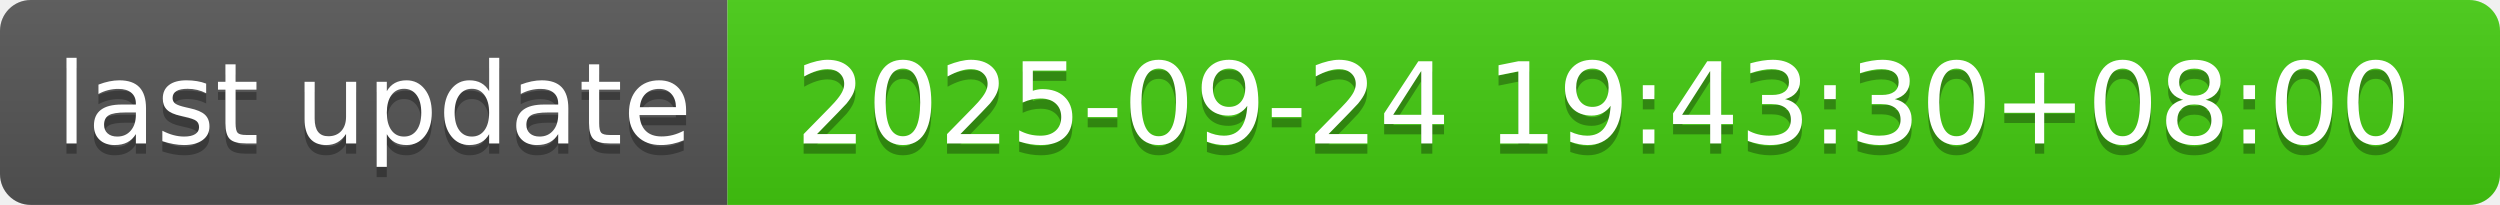
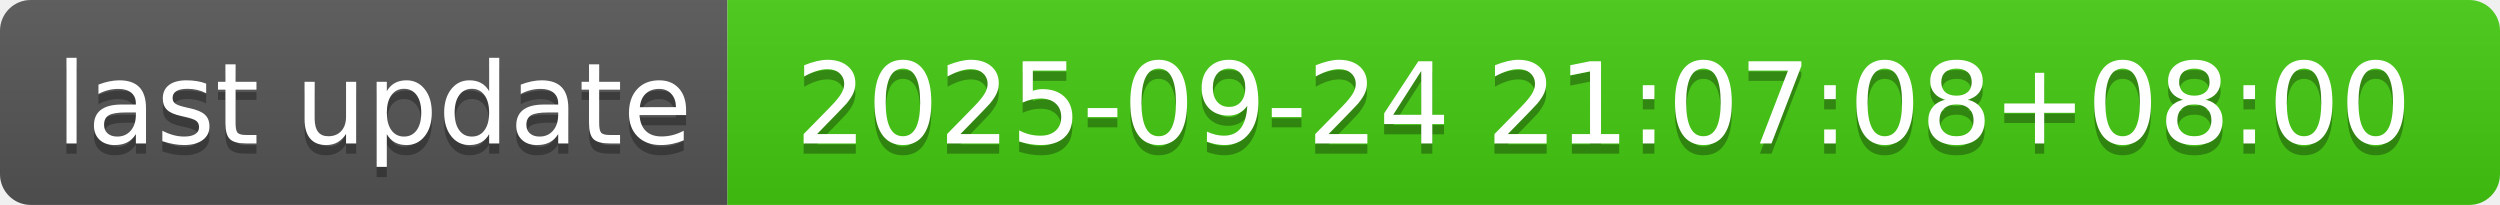
- <svg xmlns="http://www.w3.org/2000/svg" width="244" height="20" role="img" aria-label="last update: 2025-09-24 19:43:30+08:00">
+ <svg xmlns="http://www.w3.org/2000/svg" width="244" height="20" role="img" aria-label="last update: 2025-09-24 21:07:08+08:00">
  <linearGradient id="s" x2="0" y2="100%">
    <stop offset="0" stop-color="#bbb" stop-opacity=".1" />
    <stop offset="1" stop-opacity=".1" />
  </linearGradient>
  <clipPath id="r">
    <rect width="244" height="20" rx="3" fill="#fff" />
  </clipPath>
  <g clip-path="url(#r)">
    <rect width="71" height="20" fill="#555" />
    <rect x="71" width="173" height="20" fill="#4c1" />
    <rect width="244" height="20" fill="url(#s)" />
  </g>
  <g fill="#fff" text-anchor="middle" font-family="Verdana,Geneva,DejaVu Sans,sans-serif" text-rendering="geometricPrecision" font-size="110">
    <text aria-hidden="true" x="365" y="150" fill="#010101" fill-opacity=".3" transform="scale(.1)" textLength="610">last update</text>
    <text x="365" y="140" transform="scale(.1)" fill="#fff" textLength="610">last update</text>
-     <text aria-hidden="true" x="1565" y="150" fill="#010101" fill-opacity=".3" transform="scale(.1)" textLength="1630">2025-09-24 19:43:30+08:00</text>
-     <text x="1565" y="140" transform="scale(.1)" fill="#fff" textLength="1630">2025-09-24 19:43:30+08:00</text>
+     <text aria-hidden="true" x="1565" y="150" fill="#010101" fill-opacity=".3" transform="scale(.1)" textLength="1630">2025-09-24 21:07:08+08:00</text>
+     <text x="1565" y="140" transform="scale(.1)" fill="#fff" textLength="1630">2025-09-24 21:07:08+08:00</text>
  </g>
</svg>
